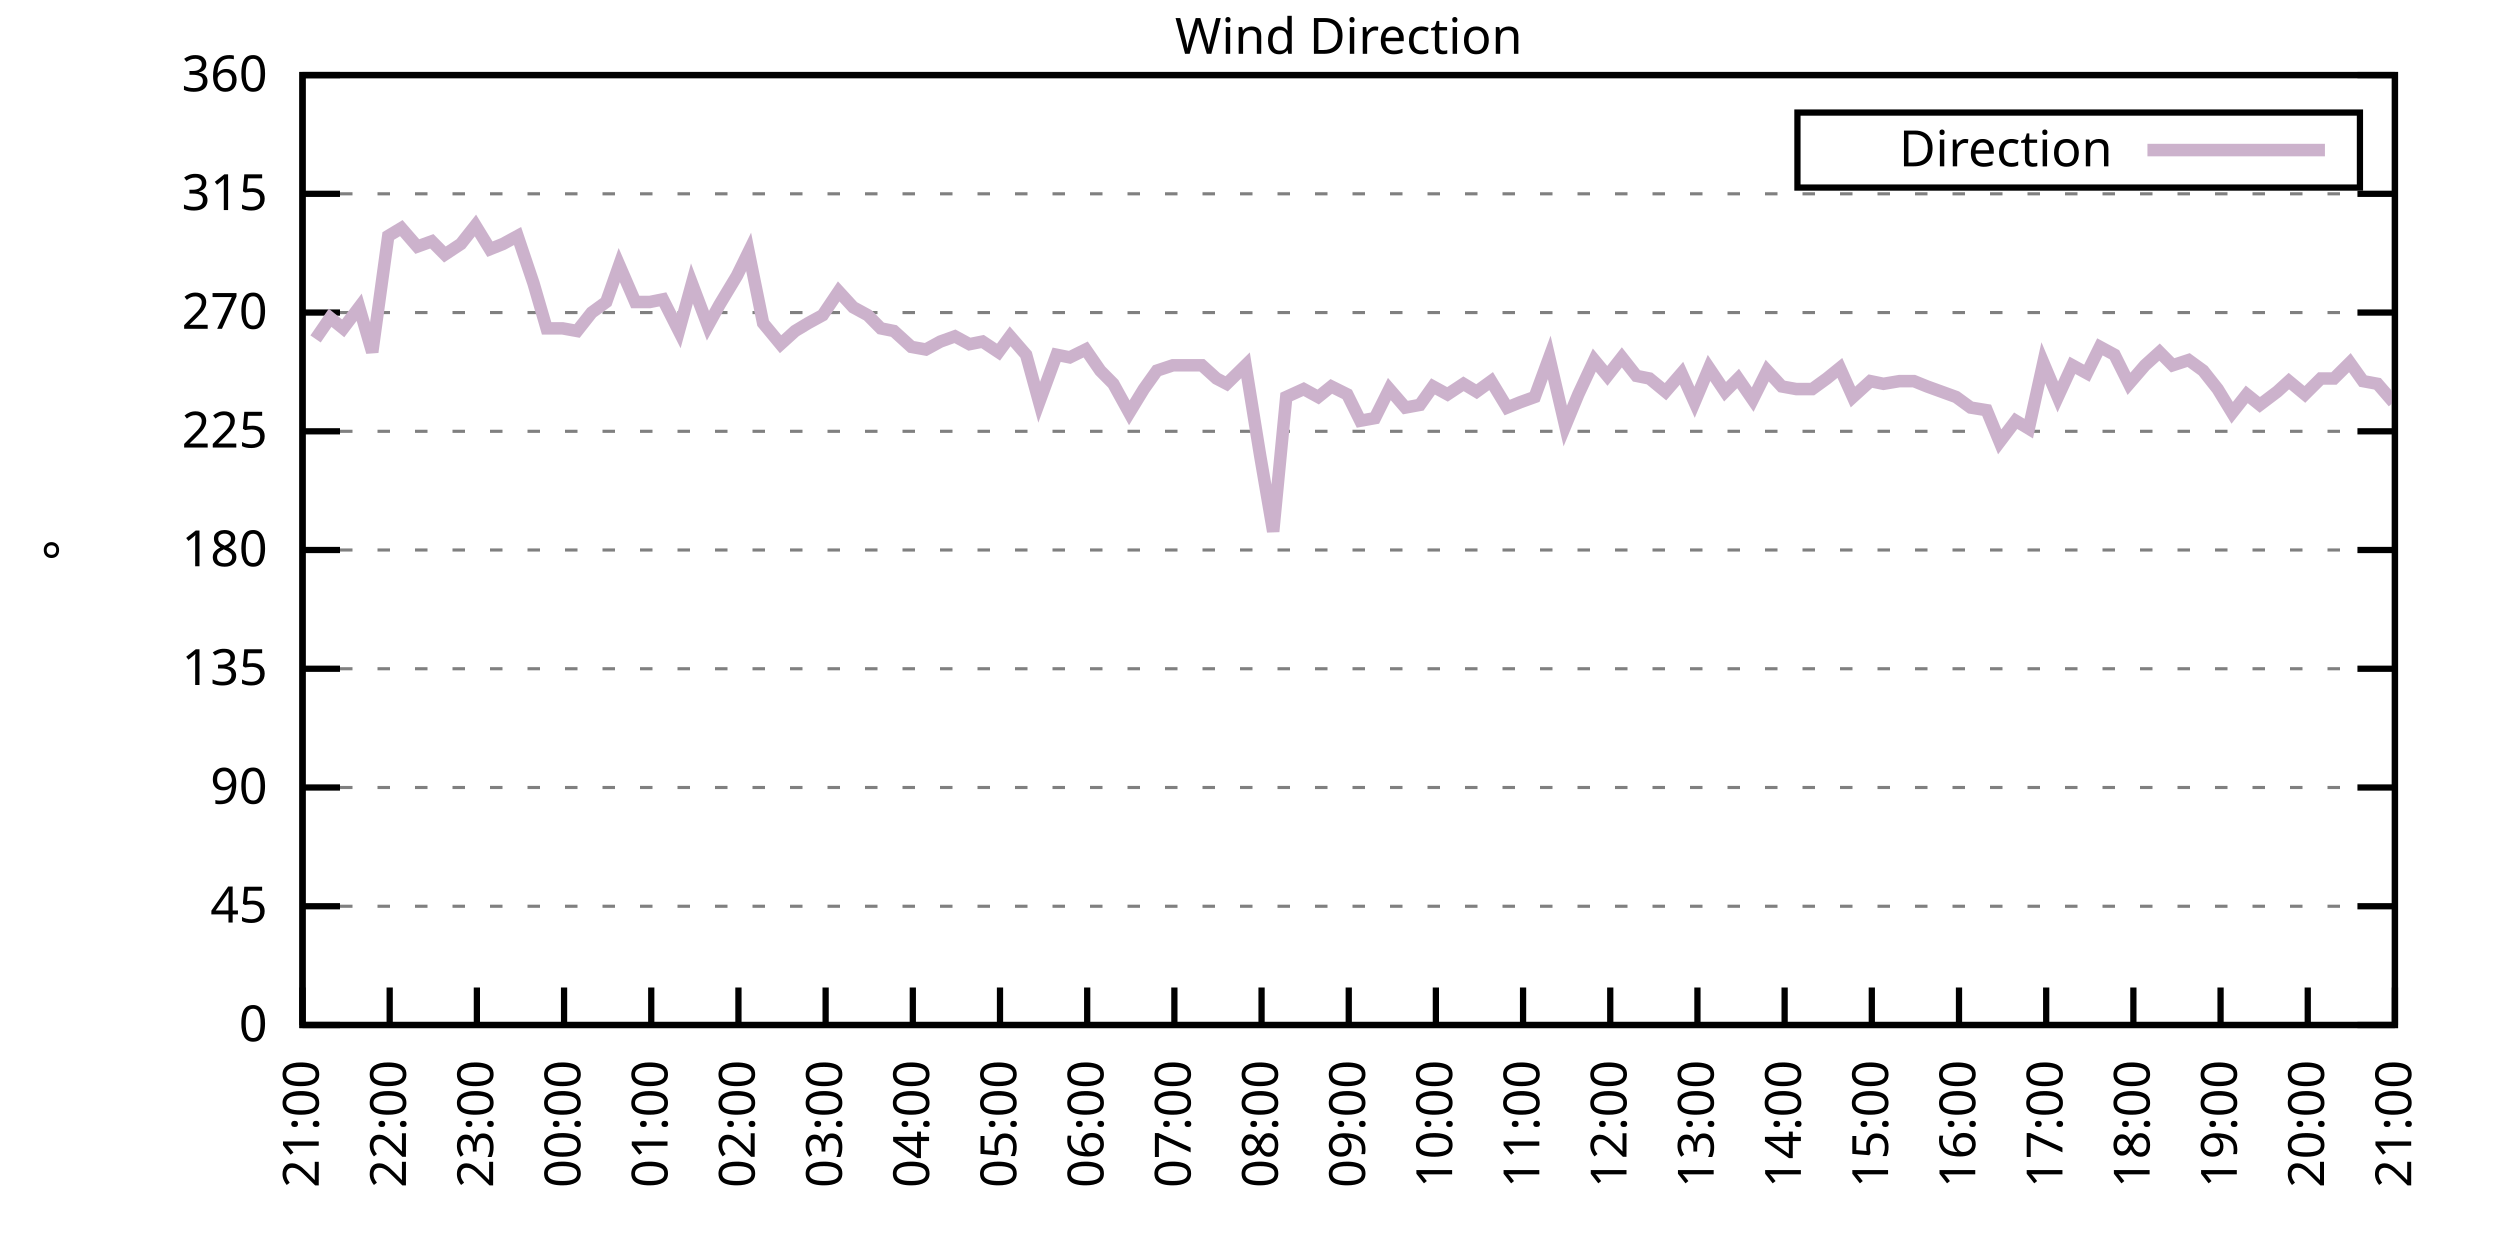
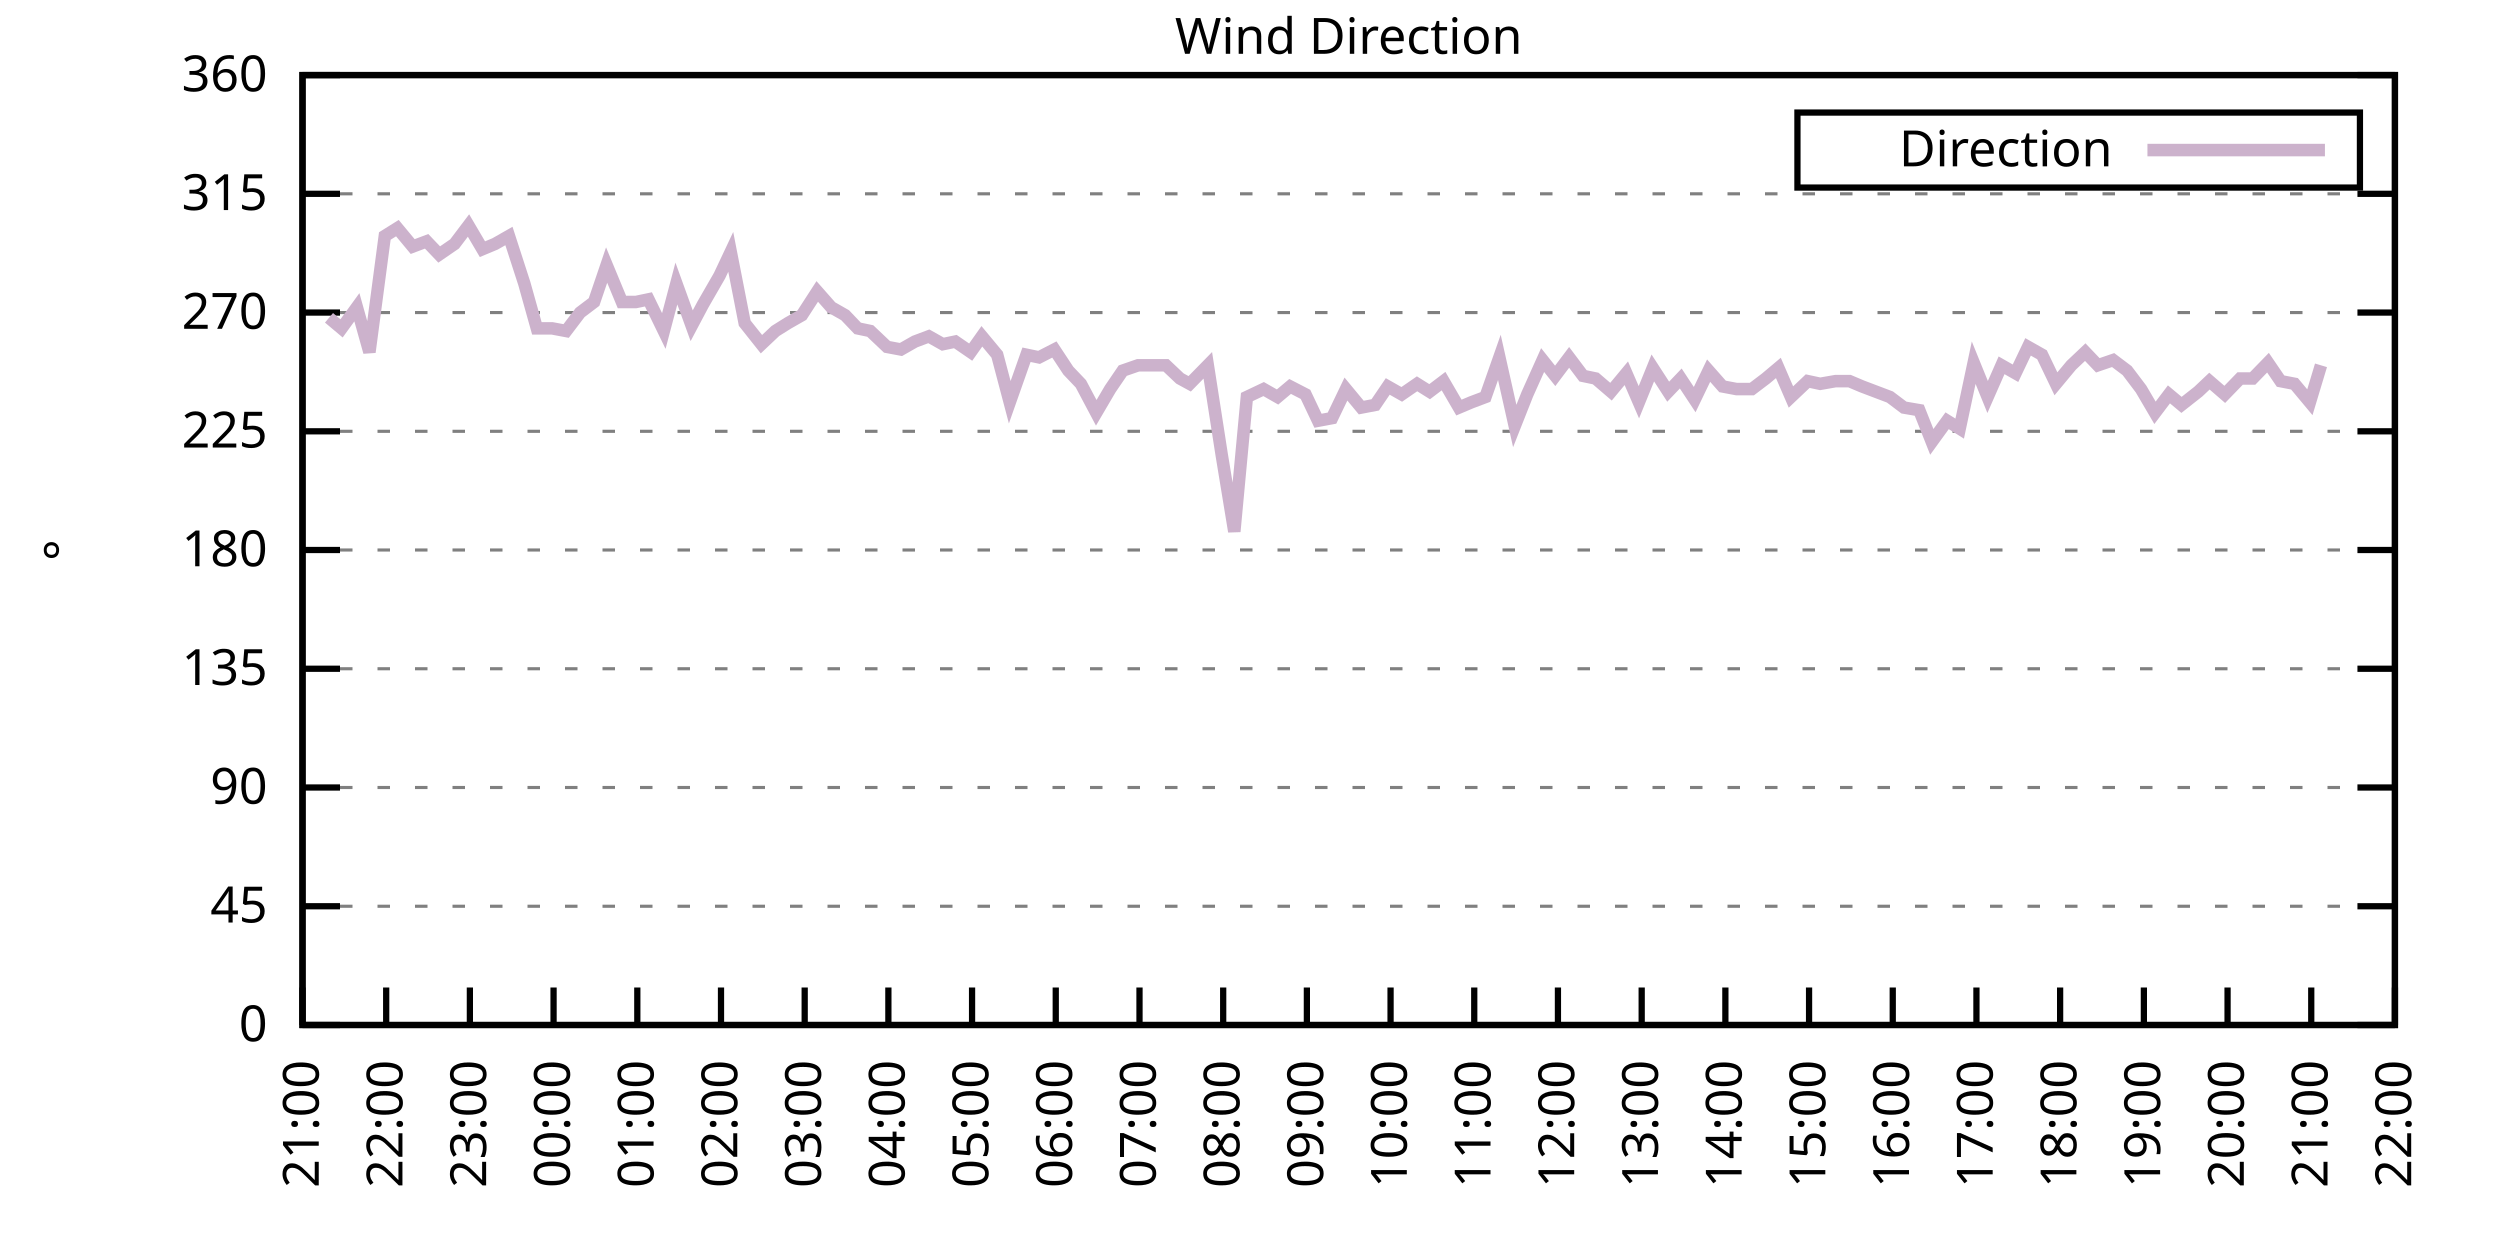
<svg xmlns="http://www.w3.org/2000/svg" xmlns:xlink="http://www.w3.org/1999/xlink" width="400" height="200" viewBox="0 0 400 200">
  <g id="gnuplot_canvas">
    <rect x="0" y="0" width="400" height="200" fill="none" />
    <defs>
      <circle id="gpDot" r="0.5" stroke-width="0.5" stroke="currentColor" />
      <path id="gpPt0" stroke-width="0.333" stroke="currentColor" d="M-1,0 h2 M0,-1 v2" />
      <path id="gpPt1" stroke-width="0.333" stroke="currentColor" d="M-1,-1 L1,1 M1,-1 L-1,1" />
      <path id="gpPt2" stroke-width="0.333" stroke="currentColor" d="M-1,0 L1,0 M0,-1 L0,1 M-1,-1 L1,1 M-1,1 L1,-1" />
      <rect id="gpPt3" stroke-width="0.333" stroke="currentColor" x="-1" y="-1" width="2" height="2" />
      <rect id="gpPt4" stroke-width="0.333" stroke="currentColor" fill="currentColor" x="-1" y="-1" width="2" height="2" />
      <circle id="gpPt5" stroke-width="0.333" stroke="currentColor" cx="0" cy="0" r="1" />
      <use xlink:href="#gpPt5" id="gpPt6" fill="currentColor" stroke="none" />
      <path id="gpPt7" stroke-width="0.333" stroke="currentColor" d="M0,-1.33 L-1.33,0.67 L1.33,0.67 z" />
      <use xlink:href="#gpPt7" id="gpPt8" fill="currentColor" stroke="none" />
      <use xlink:href="#gpPt7" id="gpPt9" stroke="currentColor" transform="rotate(180)" />
      <use xlink:href="#gpPt9" id="gpPt10" fill="currentColor" stroke="none" />
      <use xlink:href="#gpPt3" id="gpPt11" stroke="currentColor" transform="rotate(45)" />
      <use xlink:href="#gpPt11" id="gpPt12" fill="currentColor" stroke="none" />
      <path id="gpPt13" stroke-width="0.333" stroke="currentColor" d="M0,1.330 L1.265,0.411 L0.782,-1.067 L-0.782,-1.076 L-1.265,0.411 z" />
      <use xlink:href="#gpPt13" id="gpPt14" fill="currentColor" stroke="none" />
      <filter id="textbox" filterUnits="objectBoundingBox" x="0" y="0" height="1" width="1">
        <feFlood flood-color="white" flood-opacity="1" result="bgnd" />
        <feComposite in="SourceGraphic" in2="bgnd" operator="atop" />
      </filter>
      <filter id="greybox" filterUnits="objectBoundingBox" x="0" y="0" height="1" width="1">
        <feFlood flood-color="lightgrey" flood-opacity="1" result="grey" />
        <feComposite in="SourceGraphic" in2="grey" operator="atop" />
      </filter>
    </defs>
    <g fill="none" color="white" stroke="currentColor" stroke-width="1.00" stroke-linecap="butt" stroke-linejoin="miter">
</g>
    <g fill="none" color="black" stroke="currentColor" stroke-width="1.00" stroke-linecap="butt" stroke-linejoin="miter">
      <g stroke="none" shape-rendering="crispEdges">
        <polygon fill="rgb(255, 255, 255)" points="48.40,164.00 383.18,164.00 383.18,12.02 48.40,12.02 " />
      </g>
    </g>
    <g fill="none" color="black" stroke="currentColor" stroke-width="1.00" stroke-linecap="butt" stroke-linejoin="miter">
</g>
    <g fill="none" color="black" stroke="black" stroke-width="0.50" stroke-linecap="butt" stroke-linejoin="miter">
</g>
    <g fill="none" color="gray" stroke="currentColor" stroke-width="0.50" stroke-linecap="butt" stroke-linejoin="miter">
      <path stroke="gray" stroke-dasharray="2,4" class="gridline" d="M48.40,164.00 L383.19,164.00  " />
    </g>
    <g fill="none" color="gray" stroke="gray" stroke-width="1.00" stroke-linecap="butt" stroke-linejoin="miter">
</g>
    <g fill="none" color="black" stroke="currentColor" stroke-width="1.00" stroke-linecap="butt" stroke-linejoin="miter">
      <path stroke="black" d="M48.40,164.00 L54.40,164.00 M383.19,164.00 L377.19,164.00  " />
      <g transform="translate(42.80,166.60)" stroke="none" fill="black" font-family="Sans" font-size="8.00" text-anchor="end">
        <text>
          <tspan font-family="Sans"> 0</tspan>
        </text>
      </g>
    </g>
    <g fill="none" color="black" stroke="currentColor" stroke-width="1.00" stroke-linecap="butt" stroke-linejoin="miter">
</g>
    <g fill="none" color="black" stroke="black" stroke-width="0.50" stroke-linecap="butt" stroke-linejoin="miter">
</g>
    <g fill="none" color="gray" stroke="currentColor" stroke-width="0.50" stroke-linecap="butt" stroke-linejoin="miter">
      <path stroke="gray" stroke-dasharray="2,4" class="gridline" d="M48.40,145.00 L383.19,145.00  " />
    </g>
    <g fill="none" color="gray" stroke="gray" stroke-width="1.00" stroke-linecap="butt" stroke-linejoin="miter">
</g>
    <g fill="none" color="black" stroke="currentColor" stroke-width="1.00" stroke-linecap="butt" stroke-linejoin="miter">
      <path stroke="black" d="M48.40,145.00 L54.40,145.00 M383.19,145.00 L377.19,145.00  " />
      <g transform="translate(42.80,147.60)" stroke="none" fill="black" font-family="Sans" font-size="8.00" text-anchor="end">
        <text>
          <tspan font-family="Sans"> 45</tspan>
        </text>
      </g>
    </g>
    <g fill="none" color="black" stroke="currentColor" stroke-width="1.00" stroke-linecap="butt" stroke-linejoin="miter">
</g>
    <g fill="none" color="black" stroke="black" stroke-width="0.50" stroke-linecap="butt" stroke-linejoin="miter">
</g>
    <g fill="none" color="gray" stroke="currentColor" stroke-width="0.50" stroke-linecap="butt" stroke-linejoin="miter">
      <path stroke="gray" stroke-dasharray="2,4" class="gridline" d="M48.40,126.00 L383.19,126.00  " />
    </g>
    <g fill="none" color="gray" stroke="gray" stroke-width="1.00" stroke-linecap="butt" stroke-linejoin="miter">
</g>
    <g fill="none" color="black" stroke="currentColor" stroke-width="1.00" stroke-linecap="butt" stroke-linejoin="miter">
      <path stroke="black" d="M48.40,126.00 L54.40,126.00 M383.19,126.00 L377.19,126.00  " />
      <g transform="translate(42.80,128.60)" stroke="none" fill="black" font-family="Sans" font-size="8.00" text-anchor="end">
        <text>
          <tspan font-family="Sans"> 90</tspan>
        </text>
      </g>
    </g>
    <g fill="none" color="black" stroke="currentColor" stroke-width="1.00" stroke-linecap="butt" stroke-linejoin="miter">
</g>
    <g fill="none" color="black" stroke="black" stroke-width="0.50" stroke-linecap="butt" stroke-linejoin="miter">
</g>
    <g fill="none" color="gray" stroke="currentColor" stroke-width="0.50" stroke-linecap="butt" stroke-linejoin="miter">
      <path stroke="gray" stroke-dasharray="2,4" class="gridline" d="M48.40,107.00 L383.19,107.00  " />
    </g>
    <g fill="none" color="gray" stroke="gray" stroke-width="1.00" stroke-linecap="butt" stroke-linejoin="miter">
</g>
    <g fill="none" color="black" stroke="currentColor" stroke-width="1.00" stroke-linecap="butt" stroke-linejoin="miter">
      <path stroke="black" d="M48.40,107.00 L54.40,107.00 M383.19,107.00 L377.19,107.00  " />
      <g transform="translate(42.80,109.60)" stroke="none" fill="black" font-family="Sans" font-size="8.00" text-anchor="end">
        <text>
          <tspan font-family="Sans"> 135</tspan>
        </text>
      </g>
    </g>
    <g fill="none" color="black" stroke="currentColor" stroke-width="1.00" stroke-linecap="butt" stroke-linejoin="miter">
</g>
    <g fill="none" color="black" stroke="black" stroke-width="0.50" stroke-linecap="butt" stroke-linejoin="miter">
</g>
    <g fill="none" color="gray" stroke="currentColor" stroke-width="0.50" stroke-linecap="butt" stroke-linejoin="miter">
      <path stroke="gray" stroke-dasharray="2,4" class="gridline" d="M48.40,88.00 L383.19,88.00  " />
    </g>
    <g fill="none" color="gray" stroke="gray" stroke-width="1.00" stroke-linecap="butt" stroke-linejoin="miter">
</g>
    <g fill="none" color="black" stroke="currentColor" stroke-width="1.00" stroke-linecap="butt" stroke-linejoin="miter">
      <path stroke="black" d="M48.40,88.00 L54.40,88.00 M383.19,88.00 L377.19,88.00  " />
      <g transform="translate(42.80,90.60)" stroke="none" fill="black" font-family="Sans" font-size="8.00" text-anchor="end">
        <text>
          <tspan font-family="Sans"> 180</tspan>
        </text>
      </g>
    </g>
    <g fill="none" color="black" stroke="currentColor" stroke-width="1.00" stroke-linecap="butt" stroke-linejoin="miter">
</g>
    <g fill="none" color="black" stroke="black" stroke-width="0.50" stroke-linecap="butt" stroke-linejoin="miter">
</g>
    <g fill="none" color="gray" stroke="currentColor" stroke-width="0.50" stroke-linecap="butt" stroke-linejoin="miter">
      <path stroke="gray" stroke-dasharray="2,4" class="gridline" d="M48.40,69.01 L383.19,69.01  " />
    </g>
    <g fill="none" color="gray" stroke="gray" stroke-width="1.00" stroke-linecap="butt" stroke-linejoin="miter">
</g>
    <g fill="none" color="black" stroke="currentColor" stroke-width="1.00" stroke-linecap="butt" stroke-linejoin="miter">
      <path stroke="black" d="M48.40,69.01 L54.40,69.01 M383.19,69.01 L377.19,69.01  " />
      <g transform="translate(42.80,71.61)" stroke="none" fill="black" font-family="Sans" font-size="8.00" text-anchor="end">
        <text>
          <tspan font-family="Sans"> 225</tspan>
        </text>
      </g>
    </g>
    <g fill="none" color="black" stroke="currentColor" stroke-width="1.00" stroke-linecap="butt" stroke-linejoin="miter">
</g>
    <g fill="none" color="black" stroke="black" stroke-width="0.50" stroke-linecap="butt" stroke-linejoin="miter">
</g>
    <g fill="none" color="gray" stroke="currentColor" stroke-width="0.50" stroke-linecap="butt" stroke-linejoin="miter">
      <path stroke="gray" stroke-dasharray="2,4" class="gridline" d="M48.40,50.01 L383.19,50.01  " />
    </g>
    <g fill="none" color="gray" stroke="gray" stroke-width="1.00" stroke-linecap="butt" stroke-linejoin="miter">
</g>
    <g fill="none" color="black" stroke="currentColor" stroke-width="1.00" stroke-linecap="butt" stroke-linejoin="miter">
      <path stroke="black" d="M48.40,50.01 L54.40,50.01 M383.19,50.01 L377.19,50.01  " />
      <g transform="translate(42.80,52.61)" stroke="none" fill="black" font-family="Sans" font-size="8.00" text-anchor="end">
        <text>
          <tspan font-family="Sans"> 270</tspan>
        </text>
      </g>
    </g>
    <g fill="none" color="black" stroke="currentColor" stroke-width="1.00" stroke-linecap="butt" stroke-linejoin="miter">
</g>
    <g fill="none" color="black" stroke="black" stroke-width="0.50" stroke-linecap="butt" stroke-linejoin="miter">
</g>
    <g fill="none" color="gray" stroke="currentColor" stroke-width="0.50" stroke-linecap="butt" stroke-linejoin="miter">
      <path stroke="gray" stroke-dasharray="2,4" class="gridline" d="M48.40,31.01 L383.19,31.01  " />
    </g>
    <g fill="none" color="gray" stroke="gray" stroke-width="1.00" stroke-linecap="butt" stroke-linejoin="miter">
</g>
    <g fill="none" color="black" stroke="currentColor" stroke-width="1.00" stroke-linecap="butt" stroke-linejoin="miter">
      <path stroke="black" d="M48.40,31.01 L54.40,31.01 M383.19,31.01 L377.19,31.01  " />
      <g transform="translate(42.80,33.61)" stroke="none" fill="black" font-family="Sans" font-size="8.00" text-anchor="end">
        <text>
          <tspan font-family="Sans"> 315</tspan>
        </text>
      </g>
    </g>
    <g fill="none" color="black" stroke="currentColor" stroke-width="1.00" stroke-linecap="butt" stroke-linejoin="miter">
</g>
    <g fill="none" color="black" stroke="black" stroke-width="0.50" stroke-linecap="butt" stroke-linejoin="miter">
</g>
    <g fill="none" color="gray" stroke="currentColor" stroke-width="0.50" stroke-linecap="butt" stroke-linejoin="miter">
      <path stroke="gray" stroke-dasharray="2,4" class="gridline" d="M48.40,12.01 L383.19,12.01  " />
    </g>
    <g fill="none" color="gray" stroke="gray" stroke-width="1.00" stroke-linecap="butt" stroke-linejoin="miter">
</g>
    <g fill="none" color="black" stroke="currentColor" stroke-width="1.00" stroke-linecap="butt" stroke-linejoin="miter">
      <path stroke="black" d="M48.40,12.01 L54.40,12.01 M383.19,12.01 L377.19,12.01  " />
      <g transform="translate(42.80,14.61)" stroke="none" fill="black" font-family="Sans" font-size="8.00" text-anchor="end">
        <text>
          <tspan font-family="Sans"> 360</tspan>
        </text>
      </g>
    </g>
    <g fill="none" color="black" stroke="currentColor" stroke-width="1.00" stroke-linecap="butt" stroke-linejoin="miter">
      <path stroke="black" d="M48.40,164.00 L48.40,158.00  " />
      <g transform="translate(51.00,169.60) rotate(270.00)" stroke="none" fill="black" font-family="Sans" font-size="8.00" text-anchor="end">
        <text>
          <tspan font-family="Sans">21:00</tspan>
        </text>
      </g>
    </g>
    <g fill="none" color="black" stroke="currentColor" stroke-width="1.00" stroke-linecap="butt" stroke-linejoin="miter">
-       <path stroke="black" d="M62.35,164.00 L62.35,158.00  " />
-       <g transform="translate(64.95,169.60) rotate(270.00)" stroke="none" fill="black" font-family="Sans" font-size="8.00" text-anchor="end">
+       <path stroke="black" d="M61.79,164.00 L61.79,158.00  " />
+       <g transform="translate(64.39,169.60) rotate(270.00)" stroke="none" fill="black" font-family="Sans" font-size="8.00" text-anchor="end">
        <text>
          <tspan font-family="Sans">22:00</tspan>
        </text>
      </g>
    </g>
    <g fill="none" color="black" stroke="currentColor" stroke-width="1.00" stroke-linecap="butt" stroke-linejoin="miter">
-       <path stroke="black" d="M76.30,164.00 L76.30,158.00  " />
-       <g transform="translate(78.90,169.60) rotate(270.00)" stroke="none" fill="black" font-family="Sans" font-size="8.00" text-anchor="end">
+       <path stroke="black" d="M75.18,164.00 L75.18,158.00  " />
+       <g transform="translate(77.78,169.60) rotate(270.00)" stroke="none" fill="black" font-family="Sans" font-size="8.00" text-anchor="end">
        <text>
          <tspan font-family="Sans">23:00</tspan>
        </text>
      </g>
    </g>
    <g fill="none" color="black" stroke="currentColor" stroke-width="1.00" stroke-linecap="butt" stroke-linejoin="miter">
-       <path stroke="black" d="M90.25,164.00 L90.25,158.00  " />
-       <g transform="translate(92.85,169.60) rotate(270.00)" stroke="none" fill="black" font-family="Sans" font-size="8.00" text-anchor="end">
+       <path stroke="black" d="M88.57,164.00 L88.57,158.00  " />
+       <g transform="translate(91.17,169.60) rotate(270.00)" stroke="none" fill="black" font-family="Sans" font-size="8.00" text-anchor="end">
        <text>
          <tspan font-family="Sans">00:00</tspan>
        </text>
      </g>
    </g>
    <g fill="none" color="black" stroke="currentColor" stroke-width="1.00" stroke-linecap="butt" stroke-linejoin="miter">
-       <path stroke="black" d="M104.20,164.00 L104.20,158.00  " />
-       <g transform="translate(106.80,169.60) rotate(270.00)" stroke="none" fill="black" font-family="Sans" font-size="8.00" text-anchor="end">
+       <path stroke="black" d="M101.97,164.00 L101.97,158.00  " />
+       <g transform="translate(104.57,169.60) rotate(270.00)" stroke="none" fill="black" font-family="Sans" font-size="8.00" text-anchor="end">
        <text>
          <tspan font-family="Sans">01:00</tspan>
        </text>
      </g>
    </g>
    <g fill="none" color="black" stroke="currentColor" stroke-width="1.00" stroke-linecap="butt" stroke-linejoin="miter">
-       <path stroke="black" d="M118.15,164.00 L118.15,158.00  " />
-       <g transform="translate(120.75,169.60) rotate(270.00)" stroke="none" fill="black" font-family="Sans" font-size="8.00" text-anchor="end">
+       <path stroke="black" d="M115.36,164.00 L115.36,158.00  " />
+       <g transform="translate(117.96,169.60) rotate(270.00)" stroke="none" fill="black" font-family="Sans" font-size="8.00" text-anchor="end">
        <text>
          <tspan font-family="Sans">02:00</tspan>
        </text>
      </g>
    </g>
    <g fill="none" color="black" stroke="currentColor" stroke-width="1.00" stroke-linecap="butt" stroke-linejoin="miter">
-       <path stroke="black" d="M132.10,164.00 L132.10,158.00  " />
-       <g transform="translate(134.70,169.60) rotate(270.00)" stroke="none" fill="black" font-family="Sans" font-size="8.00" text-anchor="end">
+       <path stroke="black" d="M128.75,164.00 L128.75,158.00  " />
+       <g transform="translate(131.35,169.60) rotate(270.00)" stroke="none" fill="black" font-family="Sans" font-size="8.00" text-anchor="end">
        <text>
          <tspan font-family="Sans">03:00</tspan>
        </text>
      </g>
    </g>
    <g fill="none" color="black" stroke="currentColor" stroke-width="1.00" stroke-linecap="butt" stroke-linejoin="miter">
-       <path stroke="black" d="M146.05,164.00 L146.05,158.00  " />
-       <g transform="translate(148.65,169.60) rotate(270.00)" stroke="none" fill="black" font-family="Sans" font-size="8.00" text-anchor="end">
+       <path stroke="black" d="M142.14,164.00 L142.14,158.00  " />
+       <g transform="translate(144.74,169.60) rotate(270.00)" stroke="none" fill="black" font-family="Sans" font-size="8.00" text-anchor="end">
        <text>
          <tspan font-family="Sans">04:00</tspan>
        </text>
      </g>
    </g>
    <g fill="none" color="black" stroke="currentColor" stroke-width="1.00" stroke-linecap="butt" stroke-linejoin="miter">
-       <path stroke="black" d="M160.00,164.00 L160.00,158.00  " />
-       <g transform="translate(162.60,169.60) rotate(270.00)" stroke="none" fill="black" font-family="Sans" font-size="8.00" text-anchor="end">
+       <path stroke="black" d="M155.53,164.00 L155.53,158.00  " />
+       <g transform="translate(158.13,169.60) rotate(270.00)" stroke="none" fill="black" font-family="Sans" font-size="8.00" text-anchor="end">
        <text>
          <tspan font-family="Sans">05:00</tspan>
        </text>
      </g>
    </g>
    <g fill="none" color="black" stroke="currentColor" stroke-width="1.00" stroke-linecap="butt" stroke-linejoin="miter">
-       <path stroke="black" d="M173.95,164.00 L173.95,158.00  " />
-       <g transform="translate(176.55,169.60) rotate(270.00)" stroke="none" fill="black" font-family="Sans" font-size="8.00" text-anchor="end">
+       <path stroke="black" d="M168.92,164.00 L168.92,158.00  " />
+       <g transform="translate(171.52,169.60) rotate(270.00)" stroke="none" fill="black" font-family="Sans" font-size="8.00" text-anchor="end">
        <text>
          <tspan font-family="Sans">06:00</tspan>
        </text>
      </g>
    </g>
    <g fill="none" color="black" stroke="currentColor" stroke-width="1.00" stroke-linecap="butt" stroke-linejoin="miter">
-       <path stroke="black" d="M187.90,164.00 L187.90,158.00  " />
-       <g transform="translate(190.50,169.60) rotate(270.00)" stroke="none" fill="black" font-family="Sans" font-size="8.00" text-anchor="end">
+       <path stroke="black" d="M182.32,164.00 L182.32,158.00  " />
+       <g transform="translate(184.92,169.60) rotate(270.00)" stroke="none" fill="black" font-family="Sans" font-size="8.00" text-anchor="end">
        <text>
          <tspan font-family="Sans">07:00</tspan>
        </text>
      </g>
    </g>
    <g fill="none" color="black" stroke="currentColor" stroke-width="1.00" stroke-linecap="butt" stroke-linejoin="miter">
-       <path stroke="black" d="M201.85,164.00 L201.85,158.00  " />
-       <g transform="translate(204.45,169.60) rotate(270.00)" stroke="none" fill="black" font-family="Sans" font-size="8.00" text-anchor="end">
+       <path stroke="black" d="M195.71,164.00 L195.71,158.00  " />
+       <g transform="translate(198.31,169.60) rotate(270.00)" stroke="none" fill="black" font-family="Sans" font-size="8.00" text-anchor="end">
        <text>
          <tspan font-family="Sans">08:00</tspan>
        </text>
      </g>
    </g>
    <g fill="none" color="black" stroke="currentColor" stroke-width="1.00" stroke-linecap="butt" stroke-linejoin="miter">
-       <path stroke="black" d="M215.80,164.00 L215.80,158.00  " />
-       <g transform="translate(218.40,169.60) rotate(270.00)" stroke="none" fill="black" font-family="Sans" font-size="8.00" text-anchor="end">
+       <path stroke="black" d="M209.10,164.00 L209.10,158.00  " />
+       <g transform="translate(211.70,169.60) rotate(270.00)" stroke="none" fill="black" font-family="Sans" font-size="8.00" text-anchor="end">
        <text>
          <tspan font-family="Sans">09:00</tspan>
        </text>
      </g>
    </g>
    <g fill="none" color="black" stroke="currentColor" stroke-width="1.00" stroke-linecap="butt" stroke-linejoin="miter">
-       <path stroke="black" d="M229.74,164.00 L229.74,158.00  " />
-       <g transform="translate(232.34,169.60) rotate(270.00)" stroke="none" fill="black" font-family="Sans" font-size="8.00" text-anchor="end">
+       <path stroke="black" d="M222.49,164.00 L222.49,158.00  " />
+       <g transform="translate(225.09,169.60) rotate(270.00)" stroke="none" fill="black" font-family="Sans" font-size="8.00" text-anchor="end">
        <text>
          <tspan font-family="Sans">10:00</tspan>
        </text>
      </g>
    </g>
    <g fill="none" color="black" stroke="currentColor" stroke-width="1.00" stroke-linecap="butt" stroke-linejoin="miter">
-       <path stroke="black" d="M243.69,164.00 L243.69,158.00  " />
-       <g transform="translate(246.29,169.60) rotate(270.00)" stroke="none" fill="black" font-family="Sans" font-size="8.00" text-anchor="end">
+       <path stroke="black" d="M235.88,164.00 L235.88,158.00  " />
+       <g transform="translate(238.48,169.60) rotate(270.00)" stroke="none" fill="black" font-family="Sans" font-size="8.00" text-anchor="end">
        <text>
          <tspan font-family="Sans">11:00</tspan>
        </text>
      </g>
    </g>
    <g fill="none" color="black" stroke="currentColor" stroke-width="1.00" stroke-linecap="butt" stroke-linejoin="miter">
-       <path stroke="black" d="M257.64,164.00 L257.64,158.00  " />
-       <g transform="translate(260.24,169.60) rotate(270.00)" stroke="none" fill="black" font-family="Sans" font-size="8.00" text-anchor="end">
+       <path stroke="black" d="M249.27,164.00 L249.27,158.00  " />
+       <g transform="translate(251.87,169.60) rotate(270.00)" stroke="none" fill="black" font-family="Sans" font-size="8.00" text-anchor="end">
        <text>
          <tspan font-family="Sans">12:00</tspan>
        </text>
      </g>
    </g>
    <g fill="none" color="black" stroke="currentColor" stroke-width="1.00" stroke-linecap="butt" stroke-linejoin="miter">
-       <path stroke="black" d="M271.59,164.00 L271.59,158.00  " />
-       <g transform="translate(274.19,169.60) rotate(270.00)" stroke="none" fill="black" font-family="Sans" font-size="8.00" text-anchor="end">
+       <path stroke="black" d="M262.67,164.00 L262.67,158.00  " />
+       <g transform="translate(265.27,169.60) rotate(270.00)" stroke="none" fill="black" font-family="Sans" font-size="8.00" text-anchor="end">
        <text>
          <tspan font-family="Sans">13:00</tspan>
        </text>
      </g>
    </g>
    <g fill="none" color="black" stroke="currentColor" stroke-width="1.00" stroke-linecap="butt" stroke-linejoin="miter">
-       <path stroke="black" d="M285.54,164.00 L285.54,158.00  " />
-       <g transform="translate(288.14,169.60) rotate(270.00)" stroke="none" fill="black" font-family="Sans" font-size="8.00" text-anchor="end">
+       <path stroke="black" d="M276.06,164.00 L276.06,158.00  " />
+       <g transform="translate(278.66,169.60) rotate(270.00)" stroke="none" fill="black" font-family="Sans" font-size="8.00" text-anchor="end">
        <text>
          <tspan font-family="Sans">14:00</tspan>
        </text>
      </g>
    </g>
    <g fill="none" color="black" stroke="currentColor" stroke-width="1.00" stroke-linecap="butt" stroke-linejoin="miter">
-       <path stroke="black" d="M299.49,164.00 L299.49,158.00  " />
-       <g transform="translate(302.09,169.60) rotate(270.00)" stroke="none" fill="black" font-family="Sans" font-size="8.00" text-anchor="end">
+       <path stroke="black" d="M289.45,164.00 L289.45,158.00  " />
+       <g transform="translate(292.05,169.60) rotate(270.00)" stroke="none" fill="black" font-family="Sans" font-size="8.00" text-anchor="end">
        <text>
          <tspan font-family="Sans">15:00</tspan>
        </text>
      </g>
    </g>
    <g fill="none" color="black" stroke="currentColor" stroke-width="1.00" stroke-linecap="butt" stroke-linejoin="miter">
-       <path stroke="black" d="M313.44,164.00 L313.44,158.00  " />
-       <g transform="translate(316.04,169.60) rotate(270.00)" stroke="none" fill="black" font-family="Sans" font-size="8.00" text-anchor="end">
+       <path stroke="black" d="M302.84,164.00 L302.84,158.00  " />
+       <g transform="translate(305.44,169.60) rotate(270.00)" stroke="none" fill="black" font-family="Sans" font-size="8.00" text-anchor="end">
        <text>
          <tspan font-family="Sans">16:00</tspan>
        </text>
      </g>
    </g>
    <g fill="none" color="black" stroke="currentColor" stroke-width="1.00" stroke-linecap="butt" stroke-linejoin="miter">
-       <path stroke="black" d="M327.39,164.00 L327.39,158.00  " />
-       <g transform="translate(329.99,169.60) rotate(270.00)" stroke="none" fill="black" font-family="Sans" font-size="8.00" text-anchor="end">
+       <path stroke="black" d="M316.23,164.00 L316.23,158.00  " />
+       <g transform="translate(318.83,169.60) rotate(270.00)" stroke="none" fill="black" font-family="Sans" font-size="8.00" text-anchor="end">
        <text>
          <tspan font-family="Sans">17:00</tspan>
        </text>
      </g>
    </g>
    <g fill="none" color="black" stroke="currentColor" stroke-width="1.00" stroke-linecap="butt" stroke-linejoin="miter">
-       <path stroke="black" d="M341.34,164.00 L341.34,158.00  " />
-       <g transform="translate(343.94,169.60) rotate(270.00)" stroke="none" fill="black" font-family="Sans" font-size="8.00" text-anchor="end">
+       <path stroke="black" d="M329.62,164.00 L329.62,158.00  " />
+       <g transform="translate(332.22,169.60) rotate(270.00)" stroke="none" fill="black" font-family="Sans" font-size="8.00" text-anchor="end">
        <text>
          <tspan font-family="Sans">18:00</tspan>
        </text>
      </g>
    </g>
    <g fill="none" color="black" stroke="currentColor" stroke-width="1.00" stroke-linecap="butt" stroke-linejoin="miter">
-       <path stroke="black" d="M355.29,164.00 L355.29,158.00  " />
-       <g transform="translate(357.89,169.60) rotate(270.00)" stroke="none" fill="black" font-family="Sans" font-size="8.00" text-anchor="end">
+       <path stroke="black" d="M343.02,164.00 L343.02,158.00  " />
+       <g transform="translate(345.62,169.60) rotate(270.00)" stroke="none" fill="black" font-family="Sans" font-size="8.00" text-anchor="end">
        <text>
          <tspan font-family="Sans">19:00</tspan>
        </text>
      </g>
    </g>
    <g fill="none" color="black" stroke="currentColor" stroke-width="1.00" stroke-linecap="butt" stroke-linejoin="miter">
-       <path stroke="black" d="M369.24,164.00 L369.24,158.00  " />
-       <g transform="translate(371.84,169.60) rotate(270.00)" stroke="none" fill="black" font-family="Sans" font-size="8.00" text-anchor="end">
+       <path stroke="black" d="M356.41,164.00 L356.41,158.00  " />
+       <g transform="translate(359.01,169.60) rotate(270.00)" stroke="none" fill="black" font-family="Sans" font-size="8.00" text-anchor="end">
        <text>
          <tspan font-family="Sans">20:00</tspan>
+         </text>
+       </g>
+     </g>
+     <g fill="none" color="black" stroke="currentColor" stroke-width="1.00" stroke-linecap="butt" stroke-linejoin="miter">
+       <path stroke="black" d="M369.80,164.00 L369.80,158.00  " />
+       <g transform="translate(372.40,169.60) rotate(270.00)" stroke="none" fill="black" font-family="Sans" font-size="8.00" text-anchor="end">
+         <text>
+           <tspan font-family="Sans">21:00</tspan>
        </text>
      </g>
    </g>
    <g fill="none" color="black" stroke="currentColor" stroke-width="1.00" stroke-linecap="butt" stroke-linejoin="miter">
      <path stroke="black" d="M383.19,164.00 L383.19,158.00  " />
      <g transform="translate(385.79,169.60) rotate(270.00)" stroke="none" fill="black" font-family="Sans" font-size="8.00" text-anchor="end">
        <text>
-           <tspan font-family="Sans">21:00</tspan>
+           <tspan font-family="Sans">22:00</tspan>
        </text>
      </g>
    </g>
    <g fill="none" color="black" stroke="currentColor" stroke-width="1.00" stroke-linecap="butt" stroke-linejoin="miter">
</g>
    <g fill="none" color="black" stroke="currentColor" stroke-width="1.00" stroke-linecap="butt" stroke-linejoin="miter">
      <path stroke="black" d="M48.40,12.01 L48.40,164.00 L383.19,164.00 L383.19,12.01 L48.40,12.01 Z  " />
    </g>
    <g fill="none" color="black" stroke="currentColor" stroke-width="1.00" stroke-linecap="butt" stroke-linejoin="miter">
</g>
    <g fill="none" color="black" stroke="currentColor" stroke-width="1.00" stroke-linecap="butt" stroke-linejoin="miter">
      <path stroke="black" d="M287.59,30.01 L287.59,18.01 L377.59,18.01 L377.59,30.01 L287.59,30.01 Z  " />
    </g>
    <g id="Wind_direction_plot_1">
      <g fill="none" color="white" stroke="black" stroke-width="2.00" stroke-linecap="butt" stroke-linejoin="miter">
</g>
      <g fill="none" color="black" stroke="currentColor" stroke-width="2.00" stroke-linecap="butt" stroke-linejoin="miter">
        <g transform="translate(337.99,26.61)" stroke="none" fill="black" font-family="Sans" font-size="8.00" text-anchor="end">
          <text>
            <tspan font-family="Sans">Direction</tspan>
          </text>
        </g>
      </g>
      <g fill="none" color="black" stroke="currentColor" stroke-width="2.00" stroke-linecap="butt" stroke-linejoin="miter">
-         <path stroke="rgb(204, 178, 204)" d="M343.59,24.01 L371.99,24.01 M50.49,54.23 L52.82,50.85 L54.91,52.54 L57.47,49.16 L59.56,56.34 L62.12,37.76   L64.21,36.50 L66.77,39.45 L69.09,38.61 L71.18,40.72 L73.74,39.03 L76.07,36.08 L78.39,39.87 L80.48,39.03   L82.81,37.76 L85.37,45.36 L87.46,52.54 L90.02,52.54 L92.34,52.96 L94.67,50.01 L96.99,48.32 L99.08,42.41   L101.64,48.32 L103.97,48.32 L106.06,47.90 L108.62,52.96 L110.71,45.36 L113.27,52.12 L115.13,48.74 L117.92,44.10   L119.78,40.30 L122.10,51.70 L124.89,55.07 L127.22,52.96 L129.31,51.70 L131.63,50.43 L134.19,46.63 L136.51,49.16   L138.84,50.43 L140.93,52.54 L143.02,52.96 L145.81,55.50 L148.14,55.92 L150.46,54.65 L152.79,53.81 L155.11,55.07   L157.21,54.65 L159.76,56.34 L161.62,53.81 L164.18,56.76 L166.27,64.36 L169.06,56.76 L171.16,57.18 L173.71,55.92   L176.04,59.30 L178.13,61.41 L180.69,66.05 L183.01,62.25 L185.11,59.30 L187.66,58.45 L189.76,58.45 L192.31,58.45   L194.64,60.56 L196.27,61.41 L199.29,58.45 L201.61,72.81 L203.71,85.05 L205.80,63.52 L208.59,62.25 L210.91,63.52   L213.01,61.83 L215.56,63.10 L217.65,67.32 L219.98,66.90 L222.30,62.25 L224.86,65.21 L227.19,64.78 L229.28,61.83   L231.60,63.10 L234.16,61.41 L236.25,62.67 L238.58,60.98 L241.14,65.21 L243.23,64.36 L245.55,63.52 L247.88,57.18   L250.44,68.16 L252.53,63.10 L255.09,57.61 L257.18,60.14 L259.50,57.18 L261.83,60.14 L263.92,60.56 L266.48,62.67   L269.04,59.72 L271.13,64.36 L273.45,58.87 L276.01,62.67 L278.10,60.56 L280.43,63.94 L282.75,59.30 L285.08,61.83   L287.40,62.25 L289.96,62.25 L292.29,60.56 L294.38,58.87 L296.47,63.52 L299.26,60.98 L301.35,61.41 L303.91,60.98   L306.23,60.98 L308.33,61.83 L312.98,63.52 L315.30,65.21 L317.86,65.63 L319.95,70.70 L322.51,67.32 L324.60,68.58   L326.93,58.03 L329.25,63.52 L331.58,58.45 L333.90,59.72 L335.99,55.50 L338.32,56.76 L340.64,61.41 L343.20,58.45   L345.53,56.34 L347.62,58.45 L350.18,57.61 L352.50,59.30 L354.83,62.25 L357.15,66.05 L359.48,63.10 L361.57,64.78   L364.36,62.67 L366.22,60.98 L368.78,63.10 L371.33,60.56 L373.43,60.56 L375.98,58.03 L378.08,60.98 L380.40,61.41   L382.96,64.36  " />
+         <path stroke="rgb(204, 178, 204)" d="M343.59,24.01 L371.99,24.01 M52.64,50.85 L54.65,52.54 L57.10,49.16 L59.11,56.34 L61.57,37.76 L63.58,36.50   L66.03,39.45 L68.26,38.61 L70.27,40.72 L72.73,39.03 L74.96,36.08 L77.19,39.87 L79.20,39.03 L81.43,37.76   L83.89,45.36 L85.90,52.54 L88.35,52.54 L90.58,52.96 L92.82,50.01 L95.05,48.32 L97.06,42.41 L99.51,48.32   L101.74,48.32 L103.75,47.90 L106.21,52.96 L108.22,45.36 L110.67,52.12 L112.46,48.74 L115.13,44.10 L116.92,40.30   L119.15,51.70 L121.83,55.07 L124.06,52.96 L126.07,51.70 L128.30,50.43 L130.76,46.63 L132.99,49.16 L135.22,50.43   L137.23,52.54 L139.24,52.96 L141.92,55.50 L144.15,55.92 L146.38,54.65 L148.61,53.81 L150.85,55.07 L152.85,54.65   L155.31,56.34 L157.10,53.81 L159.55,56.76 L161.56,64.36 L164.24,56.76 L166.25,57.18 L168.70,55.92 L170.93,59.30   L172.94,61.41 L175.40,66.05 L177.63,62.25 L179.64,59.30 L182.09,58.45 L184.10,58.45 L186.56,58.45 L188.79,60.56   L190.35,61.41 L193.25,58.45 L195.48,72.81 L197.49,85.05 L199.50,63.52 L202.18,62.25 L204.41,63.52 L206.42,61.83   L208.88,63.10 L210.88,67.32 L213.12,66.90 L215.35,62.25 L217.80,65.21 L220.04,64.78 L222.04,61.83 L224.28,63.10   L226.73,61.41 L228.74,62.67 L230.97,60.98 L233.43,65.21 L235.44,64.36 L237.67,63.52 L239.90,57.18 L242.36,68.16   L244.36,63.10 L246.82,57.61 L248.83,60.14 L251.06,57.18 L253.29,60.14 L255.30,60.56 L257.76,62.67 L260.21,59.72   L262.22,64.36 L264.45,58.87 L266.91,62.67 L268.92,60.56 L271.15,63.94 L273.38,59.30 L275.61,61.83 L277.84,62.25   L280.30,62.25 L282.53,60.56 L284.54,58.87 L286.55,63.52 L289.23,60.98 L291.23,61.41 L293.69,60.98 L295.92,60.98   L297.93,61.83 L302.39,63.52 L304.63,65.21 L307.08,65.63 L309.09,70.70 L311.54,67.32 L313.55,68.58 L315.79,58.03   L318.02,63.52 L320.25,58.45 L322.48,59.72 L324.49,55.50 L326.72,56.76 L328.95,61.41 L331.41,58.45 L333.64,56.34   L335.65,58.45 L338.10,57.61 L340.34,59.30 L342.57,62.25 L344.80,66.05 L347.03,63.10 L349.04,64.78 L351.72,62.67   L353.51,60.98 L355.96,63.10 L358.42,60.56 L360.42,60.56 L362.88,58.03 L364.89,60.98 L367.12,61.41 L369.58,64.36   L371.36,58.45  " />
      </g>
    </g>
    <g fill="none" color="black" stroke="currentColor" stroke-width="2.00" stroke-linecap="butt" stroke-linejoin="miter">
</g>
    <g fill="none" color="black" stroke="black" stroke-width="1.00" stroke-linecap="butt" stroke-linejoin="miter">
</g>
    <g fill="none" color="black" stroke="currentColor" stroke-width="1.00" stroke-linecap="butt" stroke-linejoin="miter">
      <path stroke="black" d="M48.40,12.01 L48.40,164.00 L383.19,164.00 L383.19,12.01 L48.40,12.01 Z  " />
      <g transform="translate(12.80,88.01) rotate(270.00)" stroke="none" fill="black" font-family="Sans" font-size="8.00" text-anchor="middle">
        <text>
          <tspan font-family="Sans">°</tspan>
        </text>
      </g>
    </g>
    <g fill="none" color="black" stroke="currentColor" stroke-width="1.00" stroke-linecap="butt" stroke-linejoin="miter">
</g>
    <g fill="none" color="black" stroke="currentColor" stroke-width="1.00" stroke-linecap="butt" stroke-linejoin="miter">
      <g transform="translate(215.79,8.61)" stroke="none" fill="black" font-family="Sans" font-size="8.00" text-anchor="middle">
        <text>
          <tspan font-family="Sans">Wind Direction</tspan>
        </text>
      </g>
    </g>
    <g fill="none" color="black" stroke="currentColor" stroke-width="1.00" stroke-linecap="butt" stroke-linejoin="miter">
</g>
  </g>
</svg>
